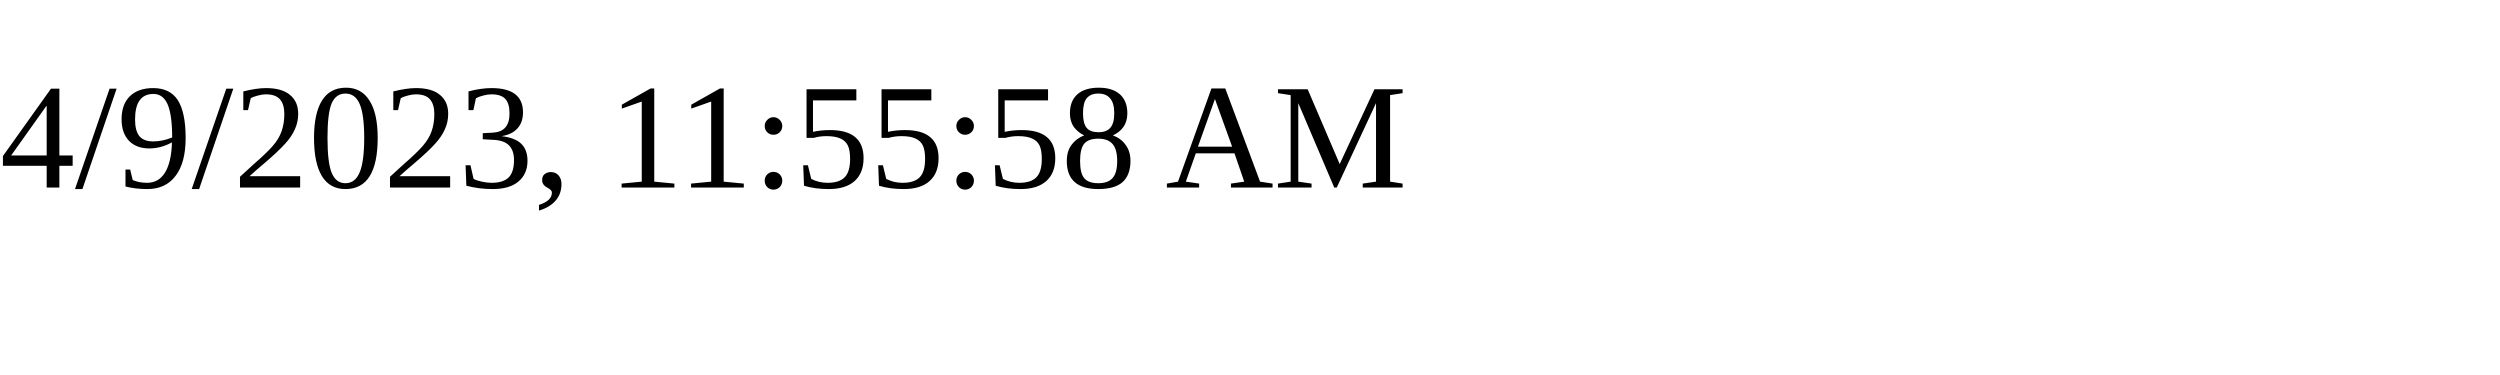
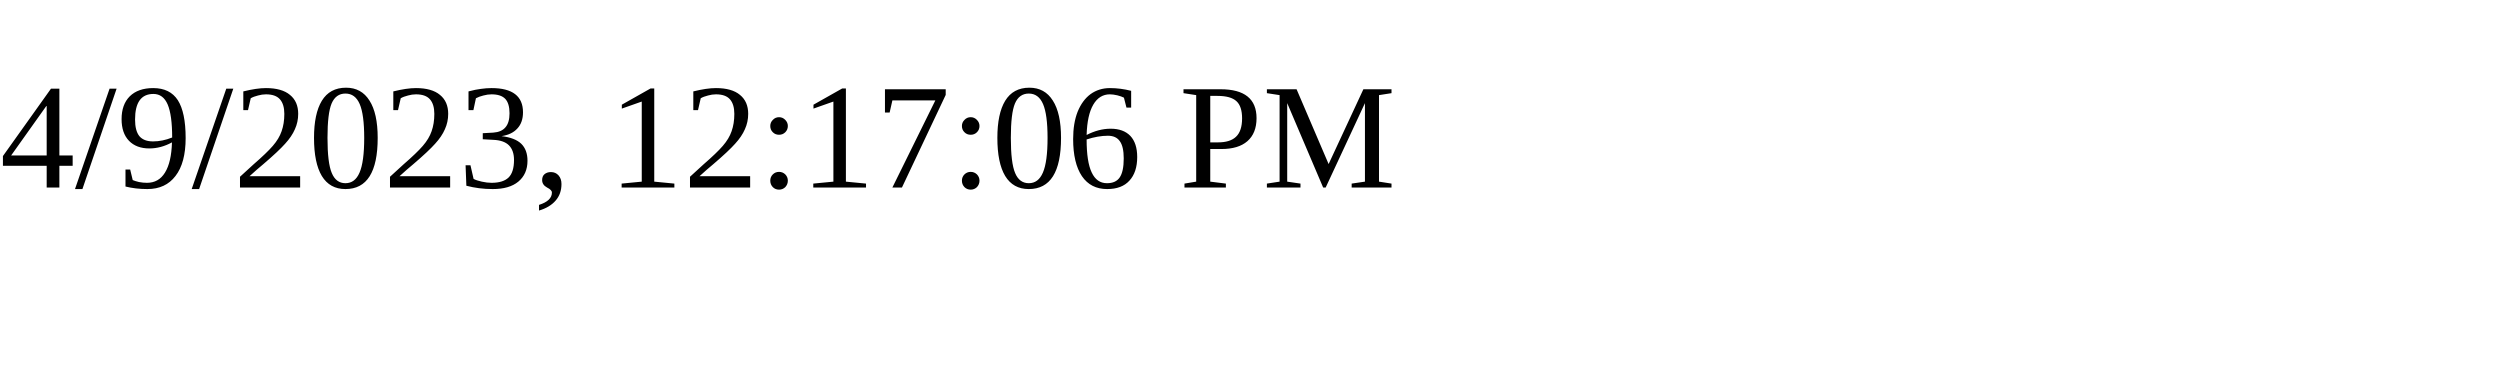
<svg xmlns="http://www.w3.org/2000/svg" height="30" width="200">
-   <text x="0" y="15">4/9/2023, 11:55:58 AM</text>
+   <text x="0" y="15">4/9/2023, 12:17:06 PM</text>
</svg>
